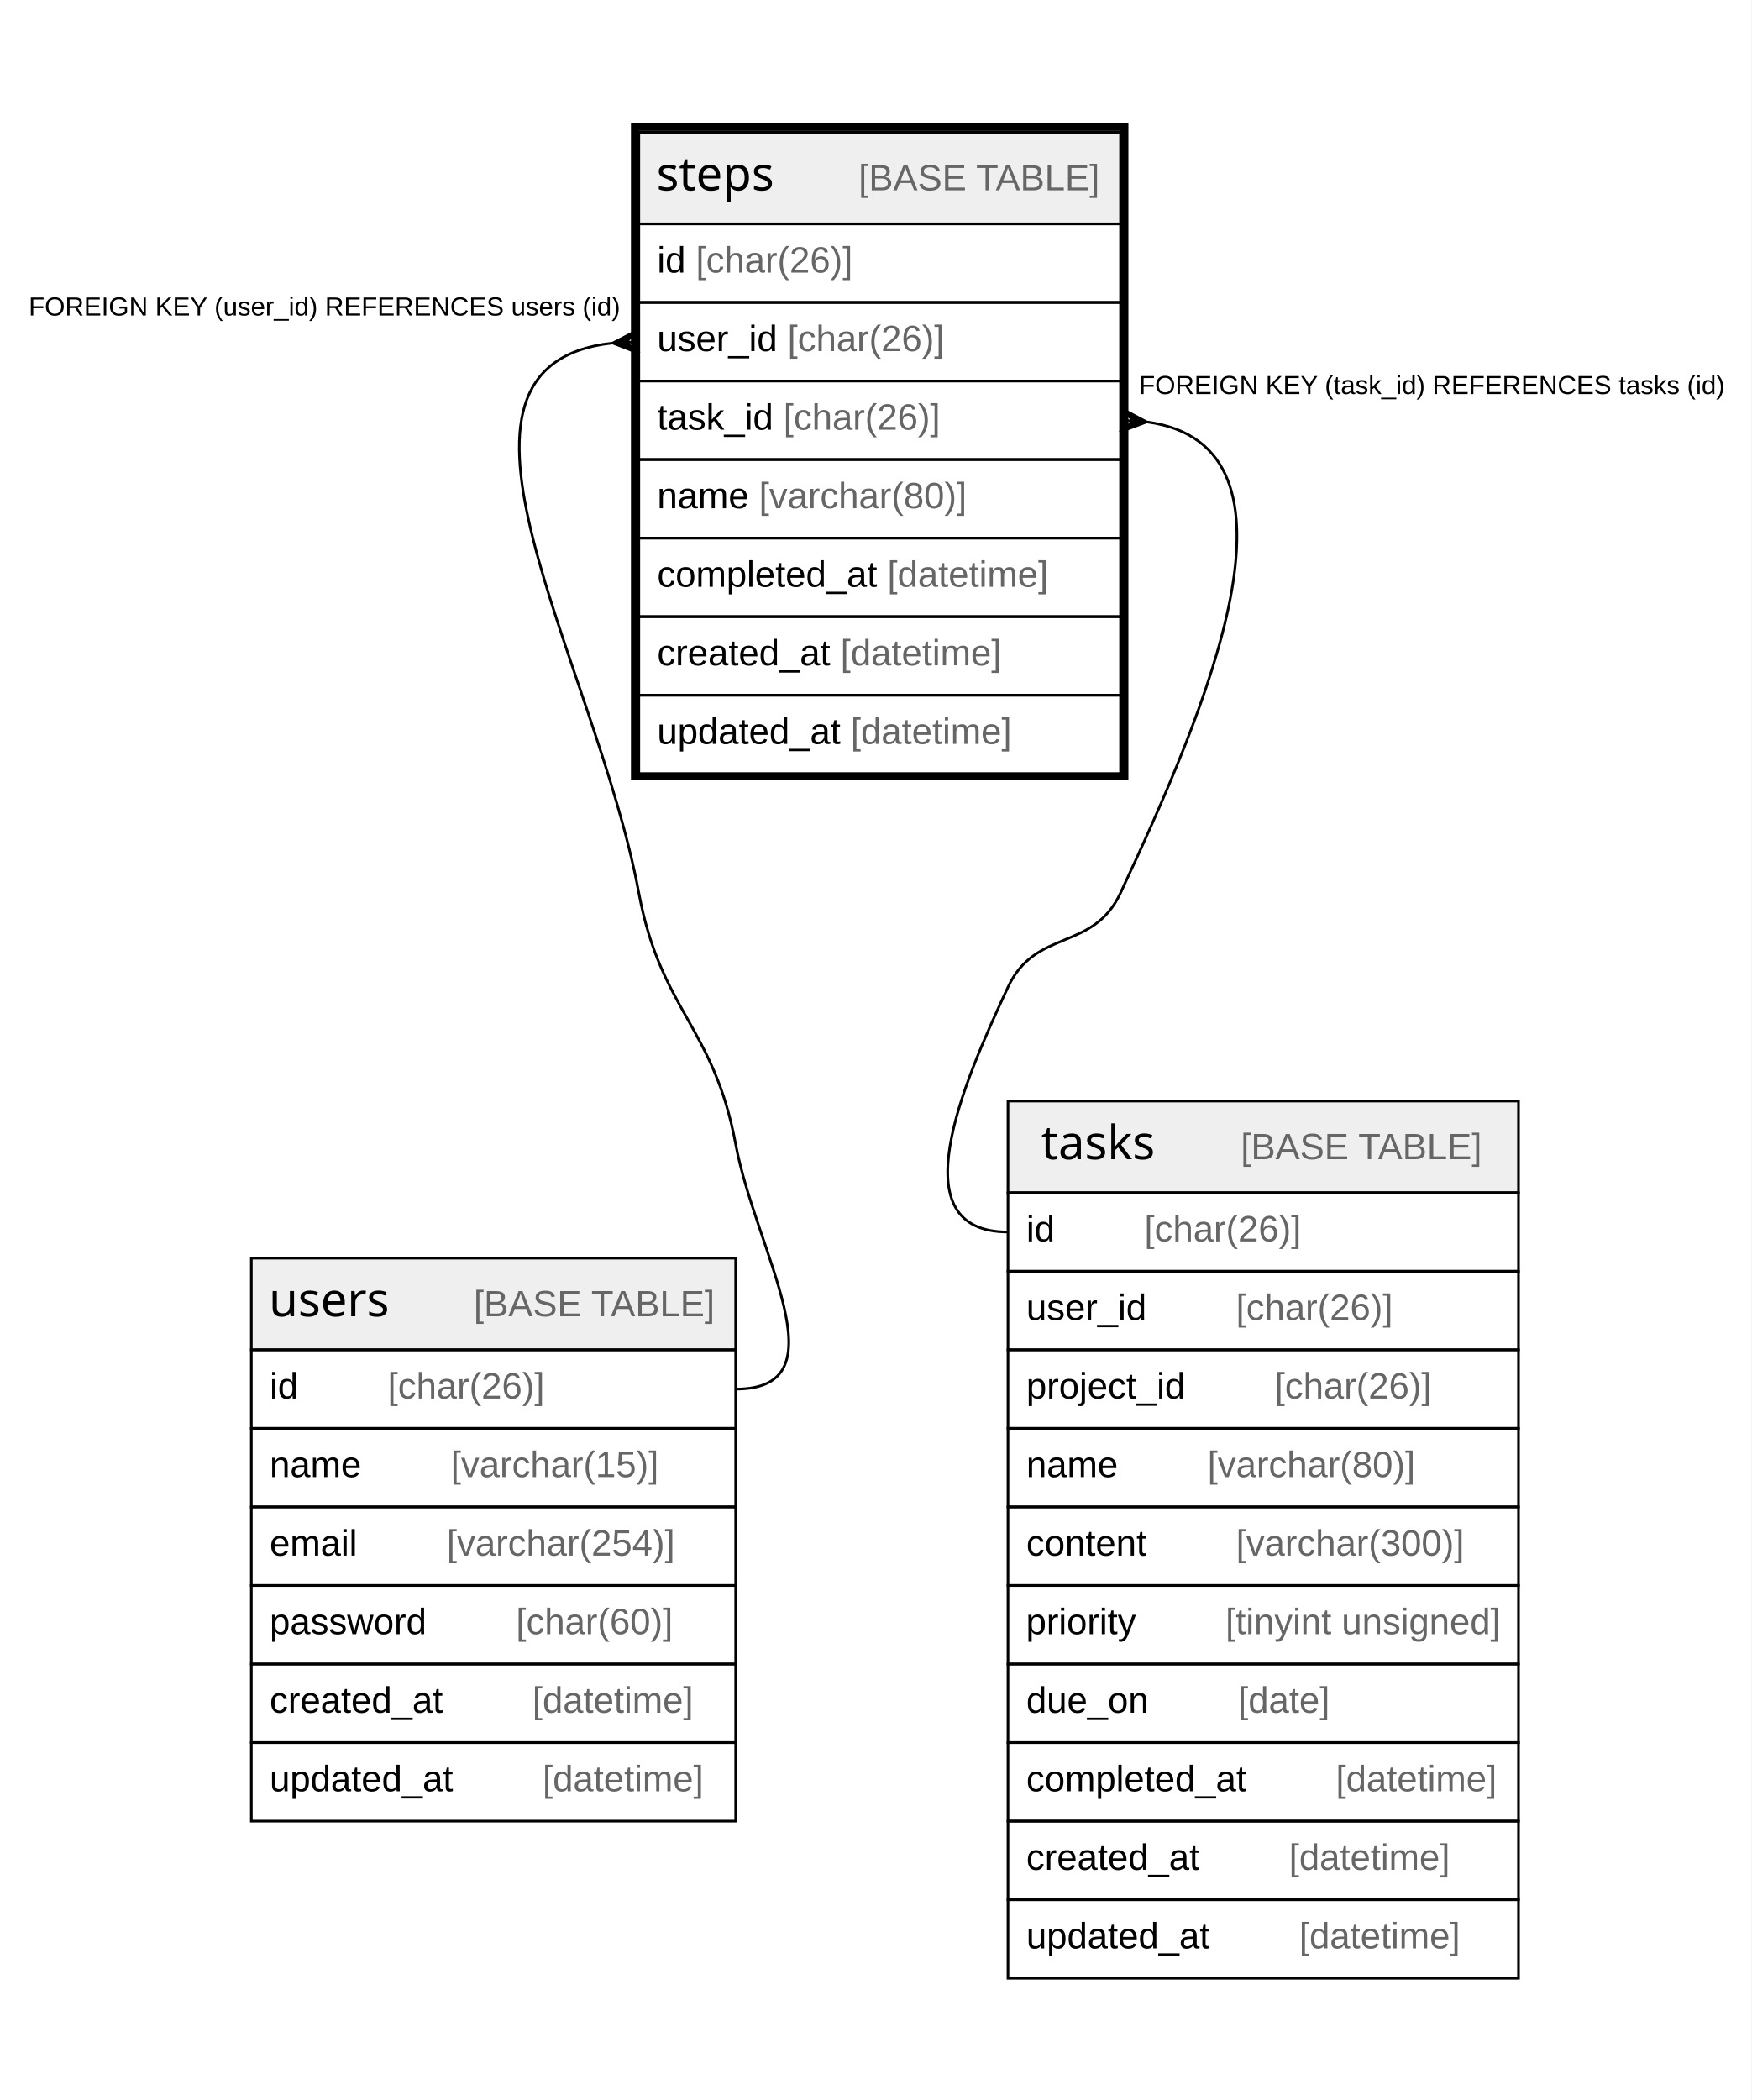
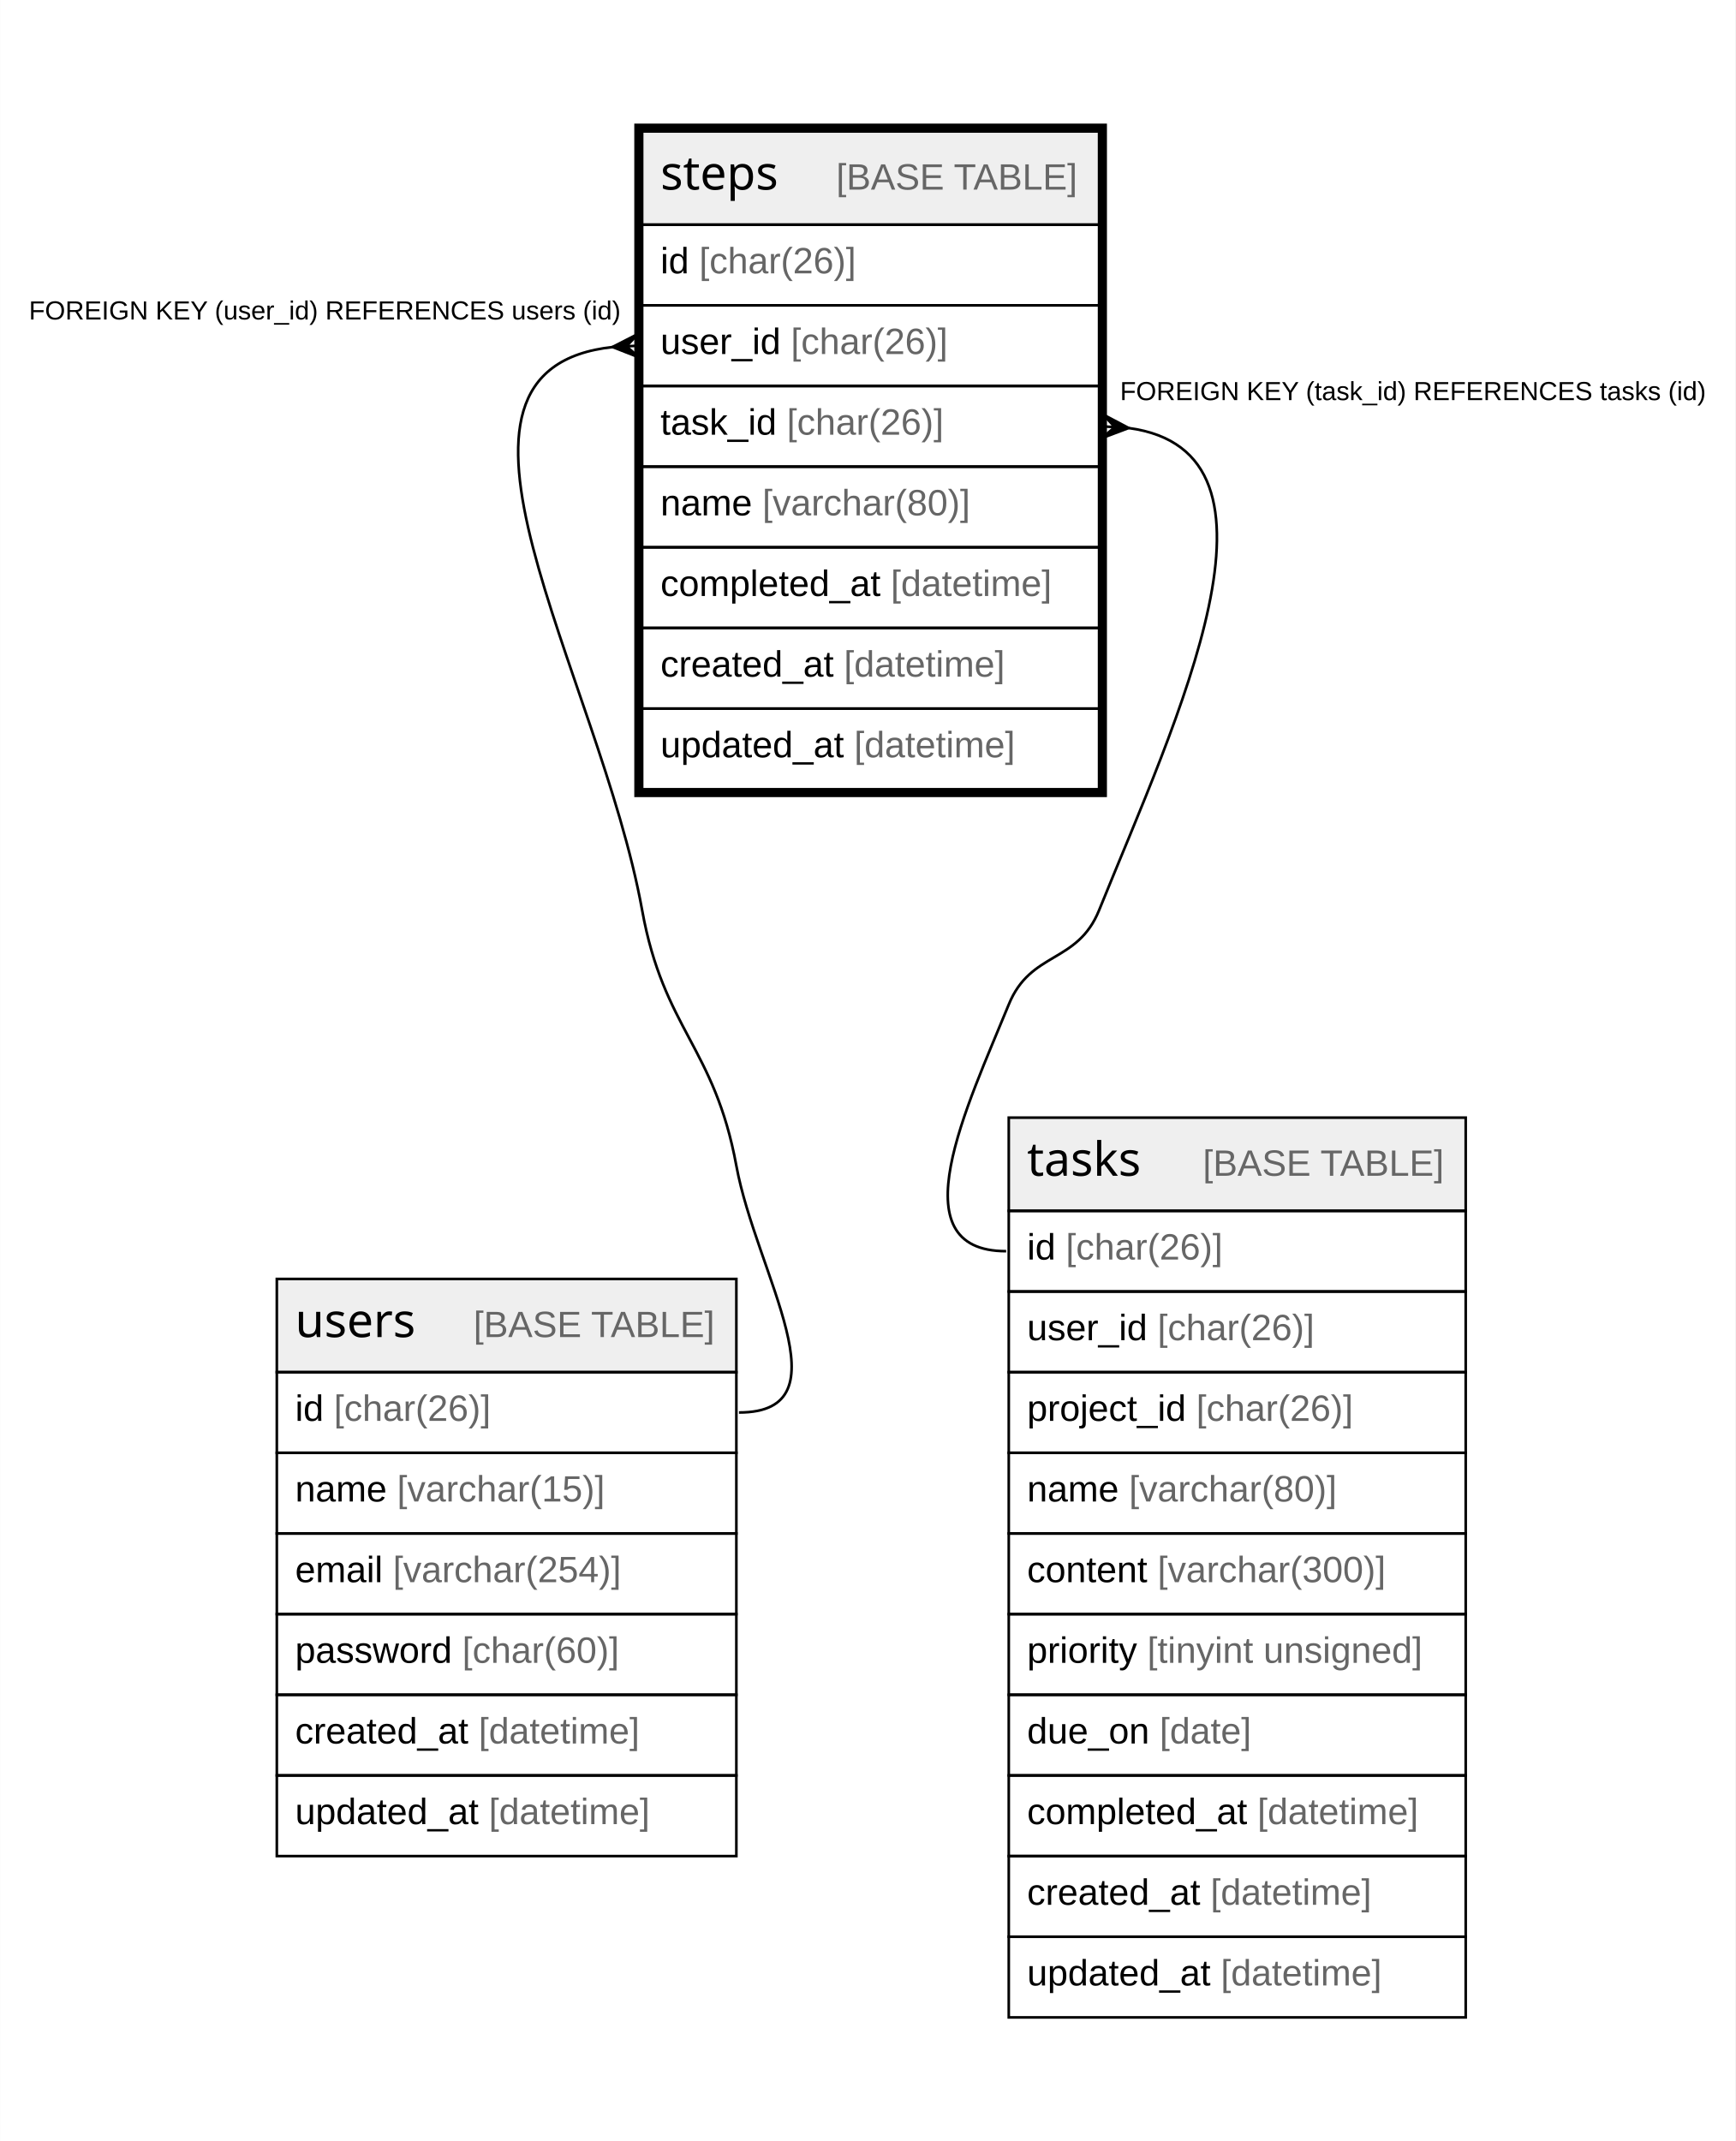
- <svg xmlns="http://www.w3.org/2000/svg" width="669pt" height="802pt" viewBox="0.00 0.00 669.00 802.00">
-   <g id="graph0" class="graph" transform="scale(1 1) rotate(0) translate(4 798)">
-     <polygon fill="#ffffff" stroke="transparent" points="-4,4 -4,-798 665,-798 665,4 -4,4" />
+ <svg xmlns="http://www.w3.org/2000/svg" width="663pt" height="818pt" viewBox="0.00 0.00 662.58 817.60">
+   <g id="graph0" class="graph" transform="scale(1 1) rotate(0) translate(4 813.6)">
+     <polygon fill="white" stroke="none" points="-4,4 -4,-813.6 658.58,-813.6 658.58,4 -4,4" />
    <g id="node1" class="node">
-       <polygon fill="#efefef" stroke="transparent" points="240,-712.5 240,-747.5 424,-747.5 424,-712.5 240,-712.5" />
-       <polygon fill="none" stroke="#000000" points="240,-712.5 240,-747.5 424,-747.5 424,-712.5 240,-712.5" />
-       <text text-anchor="start" x="246.709" y="-725.3" font-family="Arial Bold" font-size="18.00" fill="#000000">steps</text>
-       <text text-anchor="start" x="289.723" y="-725.3" font-family="Arial" font-size="14.00" fill="#000000">    </text>
-       <text text-anchor="start" x="323.928" y="-725.3" font-family="Arial" font-size="14.00" fill="#666666">[BASE TABLE]</text>
-       <polygon fill="none" stroke="#000000" points="240,-682.5 240,-712.5 424,-712.5 424,-682.5 240,-682.5" />
-       <text text-anchor="start" x="247" y="-693.9" font-family="Arial" font-size="14.00" fill="#000000">id </text>
-       <text text-anchor="start" x="261.78" y="-693.9" font-family="Arial" font-size="14.00" fill="#666666">[char(26)]</text>
-       <polygon fill="none" stroke="#000000" points="240,-652.5 240,-682.5 424,-682.5 424,-652.5 240,-652.5" />
-       <text text-anchor="start" x="247" y="-663.9" font-family="Arial" font-size="14.00" fill="#000000">user_id </text>
-       <text text-anchor="start" x="296.788" y="-663.9" font-family="Arial" font-size="14.00" fill="#666666">[char(26)]</text>
-       <polygon fill="none" stroke="#000000" points="240,-622.5 240,-652.5 424,-652.5 424,-622.5 240,-622.5" />
-       <text text-anchor="start" x="247" y="-633.9" font-family="Arial" font-size="14.00" fill="#000000">task_id </text>
-       <text text-anchor="start" x="295.236" y="-633.9" font-family="Arial" font-size="14.00" fill="#666666">[char(26)]</text>
-       <polygon fill="none" stroke="#000000" points="240,-592.5 240,-622.5 424,-622.5 424,-592.5 240,-592.5" />
-       <text text-anchor="start" x="247" y="-603.9" font-family="Arial" font-size="14.00" fill="#000000">name </text>
-       <text text-anchor="start" x="285.899" y="-603.9" font-family="Arial" font-size="14.00" fill="#666666">[varchar(80)]</text>
-       <polygon fill="none" stroke="#000000" points="240,-562.5 240,-592.5 424,-592.5 424,-562.5 240,-562.5" />
-       <text text-anchor="start" x="247" y="-573.9" font-family="Arial" font-size="14.00" fill="#000000">completed_at </text>
-       <text text-anchor="start" x="334.917" y="-573.9" font-family="Arial" font-size="14.00" fill="#666666">[datetime]</text>
-       <polygon fill="none" stroke="#000000" points="240,-532.5 240,-562.5 424,-562.5 424,-532.5 240,-532.5" />
-       <text text-anchor="start" x="247" y="-543.9" font-family="Arial" font-size="14.00" fill="#000000">created_at </text>
-       <text text-anchor="start" x="317.028" y="-543.9" font-family="Arial" font-size="14.00" fill="#666666">[datetime]</text>
-       <polygon fill="none" stroke="#000000" points="240,-502.5 240,-532.5 424,-532.5 424,-502.5 240,-502.5" />
-       <text text-anchor="start" x="247" y="-513.9" font-family="Arial" font-size="14.00" fill="#000000">updated_at </text>
-       <text text-anchor="start" x="320.933" y="-513.9" font-family="Arial" font-size="14.00" fill="#666666">[datetime]</text>
-       <polygon fill="none" stroke="#000000" stroke-width="3" points="238.5,-501.5 238.5,-749.5 425.5,-749.5 425.5,-501.5 238.5,-501.5" />
+       <polygon fill="#efefef" stroke="none" points="241.16,-727.8 241.16,-763.4 415.65,-763.4 415.65,-727.8 241.16,-727.8" />
+       <polygon fill="none" stroke="black" points="241.16,-727.8 241.16,-763.4 415.65,-763.4 415.65,-727.8 241.16,-727.8" />
+       <text text-anchor="start" x="248.16" y="-741.2" font-family="Arial Bold" font-size="18.00">steps</text>
+       <text text-anchor="start" x="284.16" y="-741.2" font-family="Arial" font-size="14.00">    </text>
+       <text text-anchor="start" x="315.27" y="-741.2" font-family="Arial" font-size="14.00" fill="#666666">[BASE TABLE]</text>
+       <polygon fill="none" stroke="black" points="241.16,-697 241.16,-727.8 415.65,-727.8 415.65,-697 241.16,-697" />
+       <text text-anchor="start" x="248.16" y="-709.2" font-family="Arial" font-size="14.00">id </text>
+       <text text-anchor="start" x="262.94" y="-709.2" font-family="Arial" font-size="14.00" fill="#666666">[char(26)]</text>
+       <polygon fill="none" stroke="black" points="241.16,-666.2 241.16,-697 415.65,-697 415.65,-666.2 241.16,-666.2" />
+       <text text-anchor="start" x="248.16" y="-678.4" font-family="Arial" font-size="14.00">user_id </text>
+       <text text-anchor="start" x="297.96" y="-678.4" font-family="Arial" font-size="14.00" fill="#666666">[char(26)]</text>
+       <polygon fill="none" stroke="black" points="241.16,-635.4 241.16,-666.2 415.65,-666.2 415.65,-635.4 241.16,-635.4" />
+       <text text-anchor="start" x="248.16" y="-647.6" font-family="Arial" font-size="14.00">task_id </text>
+       <text text-anchor="start" x="296.41" y="-647.6" font-family="Arial" font-size="14.00" fill="#666666">[char(26)]</text>
+       <polygon fill="none" stroke="black" points="241.16,-604.6 241.16,-635.4 415.65,-635.4 415.65,-604.6 241.16,-604.6" />
+       <text text-anchor="start" x="248.16" y="-616.8" font-family="Arial" font-size="14.00">name </text>
+       <text text-anchor="start" x="287.07" y="-616.8" font-family="Arial" font-size="14.00" fill="#666666">[varchar(80)]</text>
+       <polygon fill="none" stroke="black" points="241.16,-573.8 241.16,-604.6 415.65,-604.6 415.65,-573.8 241.16,-573.8" />
+       <text text-anchor="start" x="248.16" y="-586" font-family="Arial" font-size="14.00">completed_at </text>
+       <text text-anchor="start" x="336.1" y="-586" font-family="Arial" font-size="14.00" fill="#666666">[datetime]</text>
+       <polygon fill="none" stroke="black" points="241.16,-543 241.16,-573.8 415.65,-573.8 415.65,-543 241.16,-543" />
+       <text text-anchor="start" x="248.16" y="-555.2" font-family="Arial" font-size="14.00">created_at </text>
+       <text text-anchor="start" x="318.21" y="-555.2" font-family="Arial" font-size="14.00" fill="#666666">[datetime]</text>
+       <polygon fill="none" stroke="black" points="241.16,-512.2 241.16,-543 415.65,-543 415.65,-512.2 241.16,-512.2" />
+       <text text-anchor="start" x="248.16" y="-524.4" font-family="Arial" font-size="14.00">updated_at </text>
+       <text text-anchor="start" x="322.12" y="-524.4" font-family="Arial" font-size="14.00" fill="#666666">[datetime]</text>
+       <polygon fill="none" stroke="black" stroke-width="3" points="239.66,-510.7 239.66,-764.9 417.15,-764.9 417.15,-510.7 239.66,-510.7" />
    </g>
    <g id="node2" class="node">
-       <polygon fill="#efefef" stroke="transparent" points="92,-282.5 92,-317.5 277,-317.5 277,-282.5 92,-282.5" />
-       <polygon fill="none" stroke="#000000" points="92,-282.5 92,-317.5 277,-317.5 277,-282.5 92,-282.5" />
-       <text text-anchor="start" x="98.714" y="-295.3" font-family="Arial Bold" font-size="18.00" fill="#000000">users</text>
-       <text text-anchor="start" x="142.718" y="-295.3" font-family="Arial" font-size="14.00" fill="#000000">    </text>
-       <text text-anchor="start" x="176.923" y="-295.3" font-family="Arial" font-size="14.00" fill="#666666">[BASE TABLE]</text>
-       <polygon fill="none" stroke="#000000" points="92,-252.5 92,-282.5 277,-282.5 277,-252.5 92,-252.5" />
-       <text text-anchor="start" x="99" y="-263.9" font-family="Arial" font-size="14.00" fill="#000000">id    </text>
-       <text text-anchor="start" x="144.094" y="-263.9" font-family="Arial" font-size="14.00" fill="#666666">[char(26)]</text>
-       <polygon fill="none" stroke="#000000" points="92,-222.5 92,-252.5 277,-252.5 277,-222.5 92,-222.5" />
-       <text text-anchor="start" x="99" y="-233.9" font-family="Arial" font-size="14.00" fill="#000000">name    </text>
-       <text text-anchor="start" x="168.213" y="-233.9" font-family="Arial" font-size="14.00" fill="#666666">[varchar(15)]</text>
-       <polygon fill="none" stroke="#000000" points="92,-192.5 92,-222.5 277,-222.5 277,-192.5 92,-192.5" />
-       <text text-anchor="start" x="99" y="-203.9" font-family="Arial" font-size="14.00" fill="#000000">email    </text>
-       <text text-anchor="start" x="166.644" y="-203.9" font-family="Arial" font-size="14.00" fill="#666666">[varchar(254)]</text>
-       <polygon fill="none" stroke="#000000" points="92,-162.5 92,-192.5 277,-192.5 277,-162.5 92,-162.5" />
-       <text text-anchor="start" x="99" y="-173.9" font-family="Arial" font-size="14.00" fill="#000000">password    </text>
-       <text text-anchor="start" x="193.102" y="-173.9" font-family="Arial" font-size="14.00" fill="#666666">[char(60)]</text>
-       <polygon fill="none" stroke="#000000" points="92,-132.5 92,-162.5 277,-162.5 277,-132.5 92,-132.5" />
-       <text text-anchor="start" x="99" y="-143.9" font-family="Arial" font-size="14.00" fill="#000000">created_at    </text>
-       <text text-anchor="start" x="199.342" y="-143.9" font-family="Arial" font-size="14.00" fill="#666666">[datetime]</text>
-       <polygon fill="none" stroke="#000000" points="92,-102.5 92,-132.5 277,-132.5 277,-102.5 92,-102.5" />
-       <text text-anchor="start" x="99" y="-113.9" font-family="Arial" font-size="14.00" fill="#000000">updated_at    </text>
-       <text text-anchor="start" x="203.247" y="-113.9" font-family="Arial" font-size="14.00" fill="#666666">[datetime]</text>
+       <polygon fill="#efefef" stroke="none" points="101.66,-289.6 101.66,-325.2 277.14,-325.2 277.14,-289.6 101.66,-289.6" />
+       <polygon fill="none" stroke="black" points="101.66,-289.6 101.66,-325.2 277.14,-325.2 277.14,-289.6 101.66,-289.6" />
+       <text text-anchor="start" x="108.66" y="-303" font-family="Arial Bold" font-size="18.00">users</text>
+       <text text-anchor="start" x="145.65" y="-303" font-family="Arial" font-size="14.00">    </text>
+       <text text-anchor="start" x="176.77" y="-303" font-family="Arial" font-size="14.00" fill="#666666">[BASE TABLE]</text>
+       <polygon fill="none" stroke="black" points="101.66,-258.8 101.66,-289.6 277.14,-289.6 277.14,-258.8 101.66,-258.8" />
+       <text text-anchor="start" x="108.66" y="-271" font-family="Arial" font-size="14.00">id </text>
+       <text text-anchor="start" x="123.45" y="-271" font-family="Arial" font-size="14.00" fill="#666666">[char(26)]</text>
+       <polygon fill="none" stroke="black" points="101.66,-228 101.66,-258.8 277.14,-258.8 277.14,-228 101.66,-228" />
+       <text text-anchor="start" x="108.66" y="-240.2" font-family="Arial" font-size="14.00">name </text>
+       <text text-anchor="start" x="147.57" y="-240.2" font-family="Arial" font-size="14.00" fill="#666666">[varchar(15)]</text>
+       <polygon fill="none" stroke="black" points="101.66,-197.2 101.66,-228 277.14,-228 277.14,-197.2 101.66,-197.2" />
+       <text text-anchor="start" x="108.66" y="-209.4" font-family="Arial" font-size="14.00">email </text>
+       <text text-anchor="start" x="146.01" y="-209.4" font-family="Arial" font-size="14.00" fill="#666666">[varchar(254)]</text>
+       <polygon fill="none" stroke="black" points="101.66,-166.4 101.66,-197.2 277.14,-197.2 277.14,-166.4 101.66,-166.4" />
+       <text text-anchor="start" x="108.66" y="-178.6" font-family="Arial" font-size="14.00">password </text>
+       <text text-anchor="start" x="172.47" y="-178.6" font-family="Arial" font-size="14.00" fill="#666666">[char(60)]</text>
+       <polygon fill="none" stroke="black" points="101.66,-135.6 101.66,-166.4 277.14,-166.4 277.14,-135.6 101.66,-135.6" />
+       <text text-anchor="start" x="108.66" y="-147.8" font-family="Arial" font-size="14.00">created_at </text>
+       <text text-anchor="start" x="178.71" y="-147.8" font-family="Arial" font-size="14.00" fill="#666666">[datetime]</text>
+       <polygon fill="none" stroke="black" points="101.66,-104.8 101.66,-135.6 277.14,-135.6 277.14,-104.8 101.66,-104.8" />
+       <text text-anchor="start" x="108.66" y="-117" font-family="Arial" font-size="14.00">updated_at </text>
+       <text text-anchor="start" x="182.62" y="-117" font-family="Arial" font-size="14.00" fill="#666666">[datetime]</text>
    </g>
    <g id="edge1" class="edge">
-       <path fill="none" stroke="#000000" d="M229.801,-666.966C152.326,-658.281 223.557,-545.385 240,-457 248.363,-412.045 268.637,-405.955 277,-361 284.601,-320.145 318.556,-267.5 277,-267.5" />
-       <polygon fill="#000000" stroke="#000000" points="230.014,-666.977 239.765,-671.994 235.007,-667.239 240,-667.5 240,-667.5 240,-667.5 235.007,-667.239 240.235,-663.006 230.014,-666.977 230.014,-666.977" />
-       <text text-anchor="start" x="6.945" y="-677.5" font-family="Arial" font-size="10.00" fill="#000000">FOREIGN KEY (user_id) REFERENCES users (id)</text>
+       <path fill="none" stroke="black" d="M230.2,-681.11C150.17,-672.63 224.73,-556.79 241.16,-466 249.39,-420.51 268.78,-413.87 277.14,-368.4 284.72,-327.22 320.01,-274.2 278.14,-274.2" />
+       <polygon fill="black" stroke="black" points="229.84,-681.09 239.6,-686.08 235.16,-681.35 239.49,-681.57 239.49,-681.57 239.49,-681.57 235.16,-681.35 240.05,-677.09 229.84,-681.09" />
+       <text text-anchor="start" x="7" y="-691.6" font-family="Arial" font-size="10.00">FOREIGN KEY (user_id) REFERENCES users (id)</text>
    </g>
    <g id="node3" class="node">
-       <polygon fill="#efefef" stroke="transparent" points="381,-342.5 381,-377.5 576,-377.5 576,-342.5 381,-342.5" />
-       <polygon fill="none" stroke="#000000" points="381,-342.5 381,-377.5 576,-377.5 576,-342.5 381,-342.5" />
-       <text text-anchor="start" x="393.712" y="-355.3" font-family="Arial Bold" font-size="18.00" fill="#000000">tasks</text>
-       <text text-anchor="start" x="435.72" y="-355.3" font-family="Arial" font-size="14.00" fill="#000000">    </text>
-       <text text-anchor="start" x="469.925" y="-355.3" font-family="Arial" font-size="14.00" fill="#666666">[BASE TABLE]</text>
-       <polygon fill="none" stroke="#000000" points="381,-312.5 381,-342.5 576,-342.5 576,-312.5 381,-312.5" />
-       <text text-anchor="start" x="388" y="-323.9" font-family="Arial" font-size="14.00" fill="#000000">id    </text>
-       <text text-anchor="start" x="433.094" y="-323.9" font-family="Arial" font-size="14.00" fill="#666666">[char(26)]</text>
-       <polygon fill="none" stroke="#000000" points="381,-282.5 381,-312.5 576,-312.5 576,-282.5 381,-282.5" />
-       <text text-anchor="start" x="388" y="-293.9" font-family="Arial" font-size="14.00" fill="#000000">user_id    </text>
-       <text text-anchor="start" x="468.102" y="-293.9" font-family="Arial" font-size="14.00" fill="#666666">[char(26)]</text>
-       <polygon fill="none" stroke="#000000" points="381,-252.5 381,-282.5 576,-282.5 576,-252.5 381,-252.5" />
-       <text text-anchor="start" x="388" y="-263.9" font-family="Arial" font-size="14.00" fill="#000000">project_id    </text>
-       <text text-anchor="start" x="482.882" y="-263.9" font-family="Arial" font-size="14.00" fill="#666666">[char(26)]</text>
-       <polygon fill="none" stroke="#000000" points="381,-222.5 381,-252.5 576,-252.5 576,-222.5 381,-222.5" />
-       <text text-anchor="start" x="388" y="-233.9" font-family="Arial" font-size="14.00" fill="#000000">name    </text>
-       <text text-anchor="start" x="457.213" y="-233.9" font-family="Arial" font-size="14.00" fill="#666666">[varchar(80)]</text>
-       <polygon fill="none" stroke="#000000" points="381,-192.5 381,-222.5 576,-222.5 576,-192.5 381,-192.5" />
-       <text text-anchor="start" x="388" y="-203.9" font-family="Arial" font-size="14.00" fill="#000000">content    </text>
-       <text text-anchor="start" x="468.116" y="-203.9" font-family="Arial" font-size="14.00" fill="#666666">[varchar(300)]</text>
-       <polygon fill="none" stroke="#000000" points="381,-162.5 381,-192.5 576,-192.5 576,-162.5 381,-162.5" />
-       <text text-anchor="start" x="387.886" y="-173.9" font-family="Arial" font-size="14.00" fill="#000000">priority    </text>
-       <text text-anchor="start" x="464.081" y="-173.9" font-family="Arial" font-size="14.00" fill="#666666">[tinyint unsigned]</text>
-       <polygon fill="none" stroke="#000000" points="381,-132.5 381,-162.5 576,-162.5 576,-132.5 381,-132.5" />
-       <text text-anchor="start" x="388" y="-143.9" font-family="Arial" font-size="14.00" fill="#000000">due_on    </text>
-       <text text-anchor="start" x="468.9" y="-143.9" font-family="Arial" font-size="14.00" fill="#666666">[date]</text>
-       <polygon fill="none" stroke="#000000" points="381,-102.5 381,-132.5 576,-132.5 576,-102.5 381,-102.5" />
-       <text text-anchor="start" x="388" y="-113.9" font-family="Arial" font-size="14.00" fill="#000000">completed_at    </text>
-       <text text-anchor="start" x="506.231" y="-113.9" font-family="Arial" font-size="14.00" fill="#666666">[datetime]</text>
-       <polygon fill="none" stroke="#000000" points="381,-72.5 381,-102.5 576,-102.5 576,-72.5 381,-72.5" />
-       <text text-anchor="start" x="388" y="-83.9" font-family="Arial" font-size="14.00" fill="#000000">created_at    </text>
-       <text text-anchor="start" x="488.342" y="-83.9" font-family="Arial" font-size="14.00" fill="#666666">[datetime]</text>
-       <polygon fill="none" stroke="#000000" points="381,-42.5 381,-72.5 576,-72.5 576,-42.5 381,-42.5" />
-       <text text-anchor="start" x="388" y="-53.9" font-family="Arial" font-size="14.00" fill="#000000">updated_at    </text>
-       <text text-anchor="start" x="492.247" y="-53.9" font-family="Arial" font-size="14.00" fill="#666666">[datetime]</text>
+       <polygon fill="#efefef" stroke="none" points="381.16,-351.2 381.16,-386.8 555.65,-386.8 555.65,-351.2 381.16,-351.2" />
+       <polygon fill="none" stroke="black" points="381.16,-351.2 381.16,-386.8 555.65,-386.8 555.65,-351.2 381.16,-351.2" />
+       <text text-anchor="start" x="388.16" y="-364.6" font-family="Arial Bold" font-size="18.00">tasks</text>
+       <text text-anchor="start" x="424.16" y="-364.6" font-family="Arial" font-size="14.00">    </text>
+       <text text-anchor="start" x="455.27" y="-364.6" font-family="Arial" font-size="14.00" fill="#666666">[BASE TABLE]</text>
+       <polygon fill="none" stroke="black" points="381.16,-320.4 381.16,-351.2 555.65,-351.2 555.65,-320.4 381.16,-320.4" />
+       <text text-anchor="start" x="388.16" y="-332.6" font-family="Arial" font-size="14.00">id </text>
+       <text text-anchor="start" x="402.94" y="-332.6" font-family="Arial" font-size="14.00" fill="#666666">[char(26)]</text>
+       <polygon fill="none" stroke="black" points="381.16,-289.6 381.16,-320.4 555.65,-320.4 555.65,-289.6 381.16,-289.6" />
+       <text text-anchor="start" x="388.16" y="-301.8" font-family="Arial" font-size="14.00">user_id </text>
+       <text text-anchor="start" x="437.96" y="-301.8" font-family="Arial" font-size="14.00" fill="#666666">[char(26)]</text>
+       <polygon fill="none" stroke="black" points="381.16,-258.8 381.16,-289.6 555.65,-289.6 555.65,-258.8 381.16,-258.8" />
+       <text text-anchor="start" x="388.16" y="-271" font-family="Arial" font-size="14.00">project_id </text>
+       <text text-anchor="start" x="452.75" y="-271" font-family="Arial" font-size="14.00" fill="#666666">[char(26)]</text>
+       <polygon fill="none" stroke="black" points="381.16,-228 381.16,-258.8 555.65,-258.8 555.65,-228 381.16,-228" />
+       <text text-anchor="start" x="388.16" y="-240.2" font-family="Arial" font-size="14.00">name </text>
+       <text text-anchor="start" x="427.07" y="-240.2" font-family="Arial" font-size="14.00" fill="#666666">[varchar(80)]</text>
+       <polygon fill="none" stroke="black" points="381.16,-197.2 381.16,-228 555.65,-228 555.65,-197.2 381.16,-197.2" />
+       <text text-anchor="start" x="388.16" y="-209.4" font-family="Arial" font-size="14.00">content </text>
+       <text text-anchor="start" x="437.97" y="-209.4" font-family="Arial" font-size="14.00" fill="#666666">[varchar(300)]</text>
+       <polygon fill="none" stroke="black" points="381.16,-166.4 381.16,-197.2 555.65,-197.2 555.65,-166.4 381.16,-166.4" />
+       <text text-anchor="start" x="388.16" y="-178.6" font-family="Arial" font-size="14.00">priority </text>
+       <text text-anchor="start" x="434.05" y="-178.6" font-family="Arial" font-size="14.00" fill="#666666">[tinyint unsigned]</text>
+       <polygon fill="none" stroke="black" points="381.16,-135.6 381.16,-166.4 555.65,-166.4 555.65,-135.6 381.16,-135.6" />
+       <text text-anchor="start" x="388.16" y="-147.8" font-family="Arial" font-size="14.00">due_on </text>
+       <text text-anchor="start" x="438.76" y="-147.8" font-family="Arial" font-size="14.00" fill="#666666">[date]</text>
+       <polygon fill="none" stroke="black" points="381.16,-104.8 381.16,-135.6 555.65,-135.6 555.65,-104.8 381.16,-104.8" />
+       <text text-anchor="start" x="388.16" y="-117" font-family="Arial" font-size="14.00">completed_at </text>
+       <text text-anchor="start" x="476.1" y="-117" font-family="Arial" font-size="14.00" fill="#666666">[datetime]</text>
+       <polygon fill="none" stroke="black" points="381.16,-74 381.16,-104.8 555.65,-104.8 555.65,-74 381.16,-74" />
+       <text text-anchor="start" x="388.16" y="-86.2" font-family="Arial" font-size="14.00">created_at </text>
+       <text text-anchor="start" x="458.21" y="-86.2" font-family="Arial" font-size="14.00" fill="#666666">[datetime]</text>
+       <polygon fill="none" stroke="black" points="381.16,-43.2 381.16,-74 555.65,-74 555.65,-43.2 381.16,-43.2" />
+       <text text-anchor="start" x="388.16" y="-55.4" font-family="Arial" font-size="14.00">updated_at </text>
+       <text text-anchor="start" x="462.12" y="-55.4" font-family="Arial" font-size="14.00" fill="#666666">[datetime]</text>
    </g>
    <g id="edge2" class="edge">
-       <path fill="none" stroke="#000000" d="M434.058,-636.86C500.089,-627.885 456.419,-526.422 424,-457 413.454,-434.416 391.546,-443.584 381,-421 363.417,-383.348 339.444,-327.5 381,-327.5" />
-       <polygon fill="#000000" stroke="#000000" points="433.98,-636.865 423.714,-633.009 428.99,-637.183 424,-637.5 424,-637.5 424,-637.5 428.99,-637.183 424.286,-641.991 433.98,-636.865 433.98,-636.865" />
-       <text text-anchor="start" x="431.054" y="-647.5" font-family="Arial" font-size="10.00" fill="#000000">FOREIGN KEY (task_id) REFERENCES tasks (id)</text>
+       <path fill="none" stroke="black" d="M426.92,-650.15C494.12,-641.1 445.08,-538.71 415.65,-466 407.33,-445.46 389.53,-450.52 381.16,-430 365.34,-391.23 338.29,-335.8 380.16,-335.8" />
+       <polygon fill="black" stroke="black" points="426.96,-650.15 416.7,-646.29 421.64,-650.49 417.31,-650.76 417.31,-650.76 417.31,-650.76 421.64,-650.49 417.26,-655.27 426.96,-650.15" />
+       <text text-anchor="start" x="423.65" y="-660.8" font-family="Arial" font-size="10.00">FOREIGN KEY (task_id) REFERENCES tasks (id)</text>
    </g>
  </g>
</svg>
